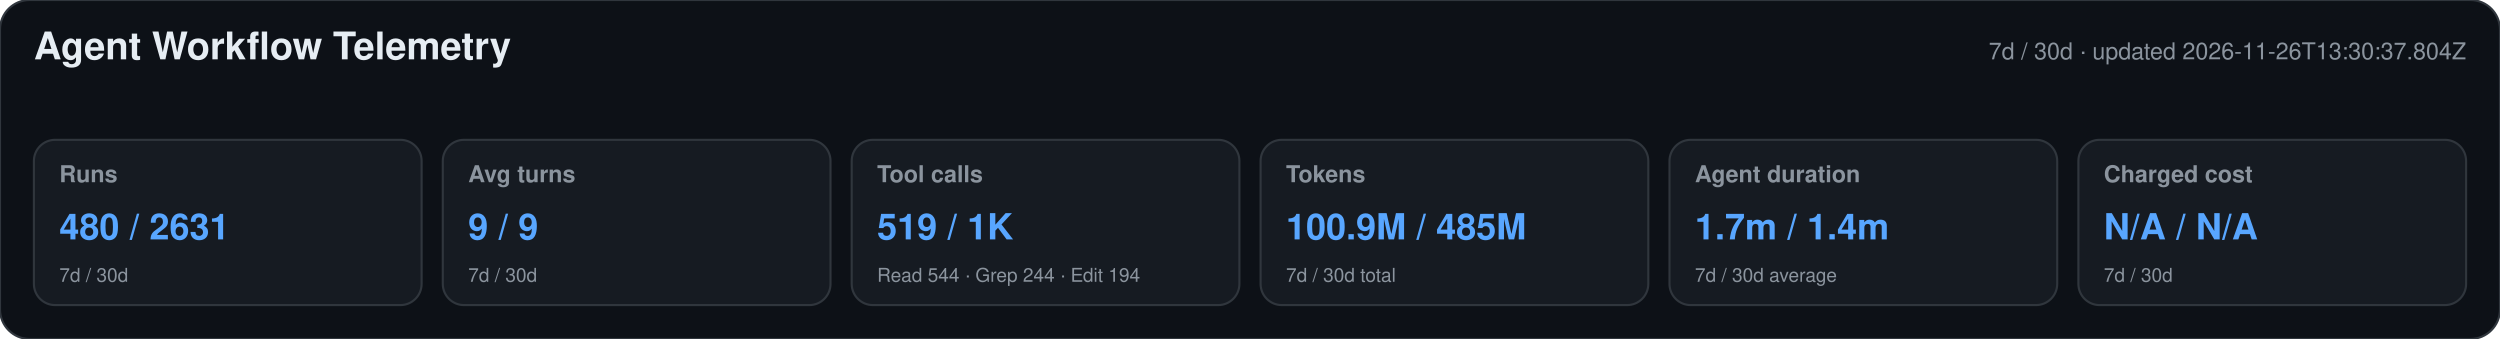
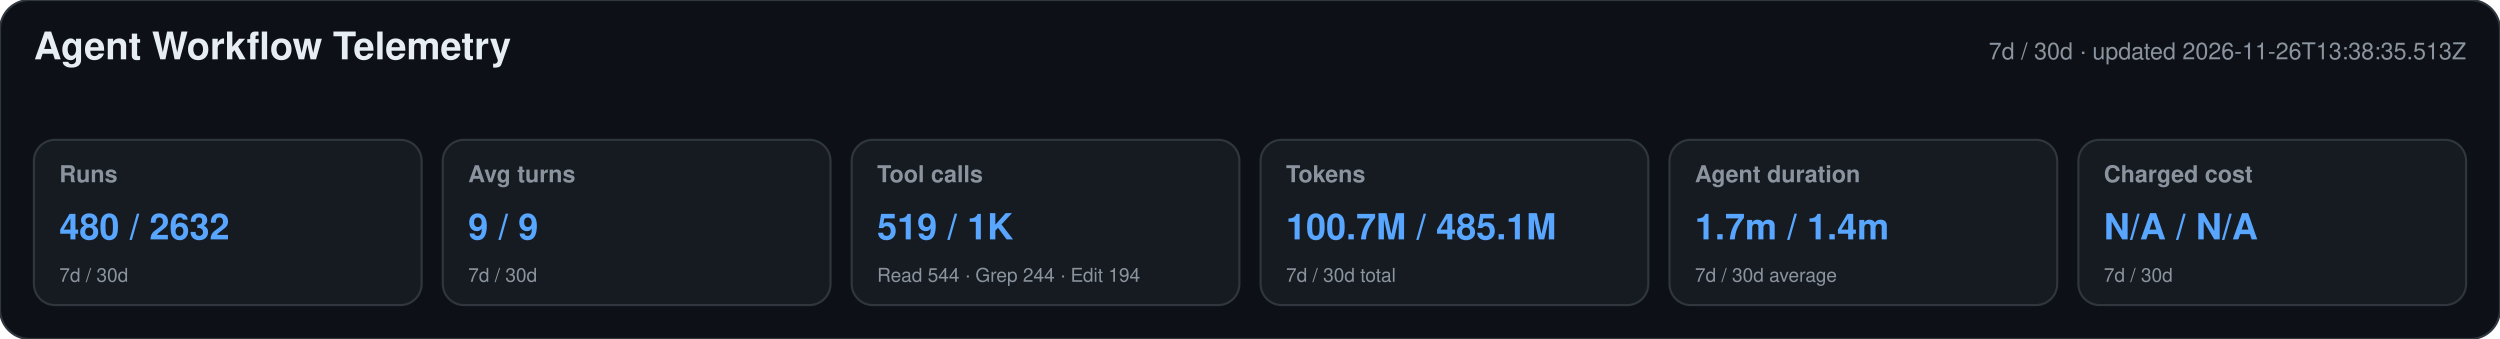
<svg xmlns="http://www.w3.org/2000/svg" width="1180" height="160" viewBox="0 0 1180 160" role="img" aria-labelledby="title desc">
  <style>text{font-family:-apple-system,BlinkMacSystemFont,"Segoe UI",Helvetica,Arial,sans-serif}.heading{font-size:18px;font-weight:650;fill:#e6edf3}.meta,.label,.secondary{fill:#8b949e}.meta,.label{font-size:11px}.label{font-weight:600}.primary{font-size:17px;font-weight:700;fill:#58a6ff}.secondary{font-size:9px}</style>
  <rect width="1180" height="160" rx="14" fill="#0d1117" stroke="#30363d" />
  <text x="16" y="28" class="heading">Agent Workflow Telemetry</text>
-   <text x="1164" y="28" text-anchor="end" class="meta">7d / 30d · updated 2026-11-26T13:30:37.804Z</text>
+   <text x="1164" y="28" text-anchor="end" class="meta">7d / 30d · updated 2026-11-26T13:38:35.513Z</text>
  <g>
    <rect x="16" y="66" width="183" height="78" rx="10" fill="#161b22" stroke="#30363d" />
    <text x="28" y="86" class="label">Runs</text>
-     <text x="28" y="113" class="primary">480 / 2631</text>
+     <text x="28" y="113" class="primary">480 / 2632</text>
    <text x="28" y="133" class="secondary">7d / 30d</text>
  </g>
  <g>
    <rect x="209" y="66" width="183" height="78" rx="10" fill="#161b22" stroke="#30363d" />
    <text x="221" y="86" class="label">Avg turns</text>
    <text x="221" y="113" class="primary">9 / 9</text>
    <text x="221" y="133" class="secondary">7d / 30d</text>
  </g>
  <g>
    <rect x="402" y="66" width="183" height="78" rx="10" fill="#161b22" stroke="#30363d" />
    <text x="414" y="86" class="label">Tool calls</text>
    <text x="414" y="113" class="primary">519 / 1K</text>
    <text x="414" y="133" class="secondary">Read 544 · Grep 244 · Edit 194</text>
  </g>
  <g>
    <rect x="595" y="66" width="183" height="78" rx="10" fill="#161b22" stroke="#30363d" />
    <text x="607" y="86" class="label">Tokens</text>
-     <text x="607" y="113" class="primary">100.9M / 485M</text>
+     <text x="607" y="113" class="primary">100.7M / 485.1M</text>
    <text x="607" y="133" class="secondary">7d / 30d total</text>
  </g>
  <g>
    <rect x="788" y="66" width="183" height="78" rx="10" fill="#161b22" stroke="#30363d" />
    <text x="800" y="86" class="label">Agent duration</text>
    <text x="800" y="113" class="primary">1.7m / 1.4m</text>
    <text x="800" y="133" class="secondary">7d / 30d average</text>
  </g>
  <g>
    <rect x="981" y="66" width="183" height="78" rx="10" fill="#161b22" stroke="#30363d" />
    <text x="993" y="86" class="label">Charged cost</text>
    <text x="993" y="113" class="primary">N/A / N/A</text>
    <text x="993" y="133" class="secondary">7d / 30d</text>
  </g>
</svg>
